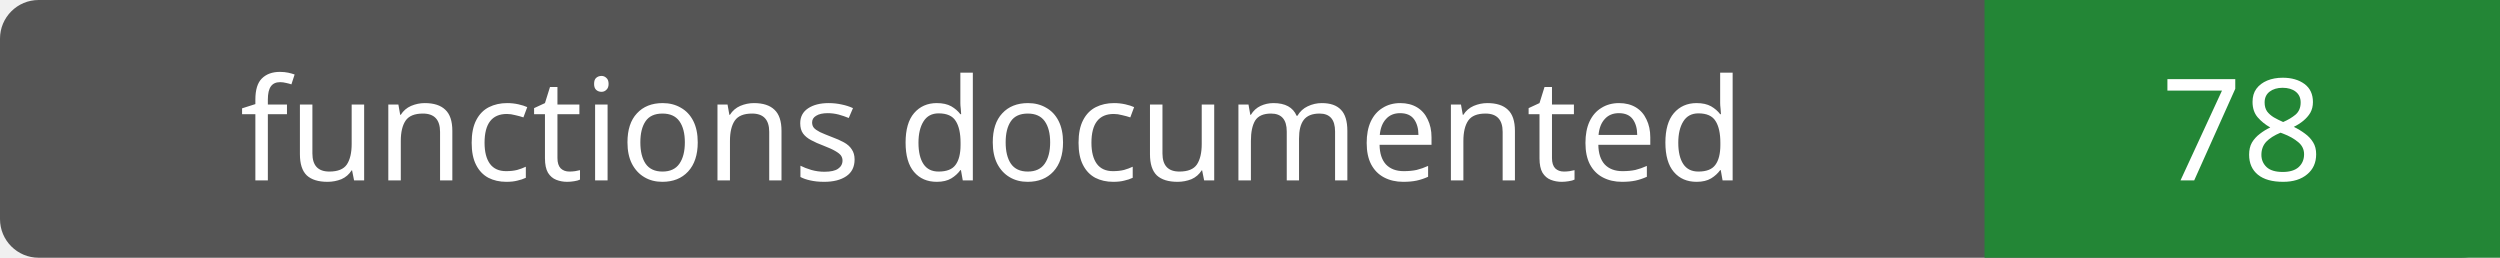
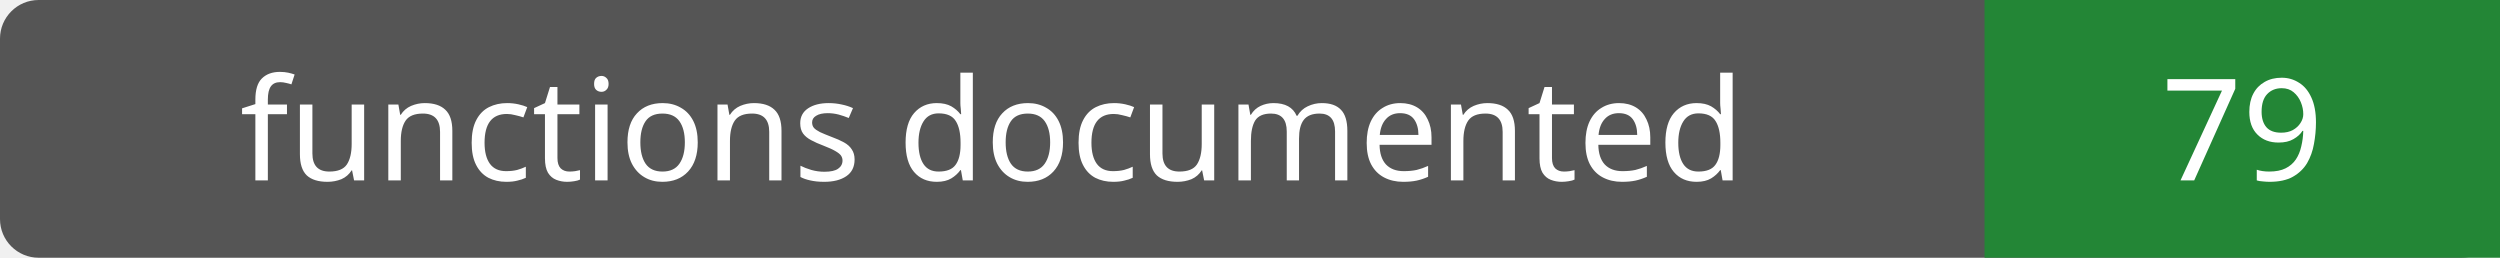
- <svg xmlns="http://www.w3.org/2000/svg" width="194" height="20" role="img" aria-label="functions documented: 78">
+ <svg xmlns="http://www.w3.org/2000/svg" width="194" height="20" role="img" aria-label="functions documented: 79">
  <rect width="194" height="20" rx="3" fill="#555" />
  <path fill="#238636" d="M154 0h40v20H154z" />
  <g fill="#fff" text-anchor="middle" font-family="Verdana,sans-serif" font-size="11">
    <text x="77.0" y="14">functions documented</text>
-     <text x="174.0" y="14">78</text>
+     <text x="174.0" y="14">79</text>
  </g>
</svg>
